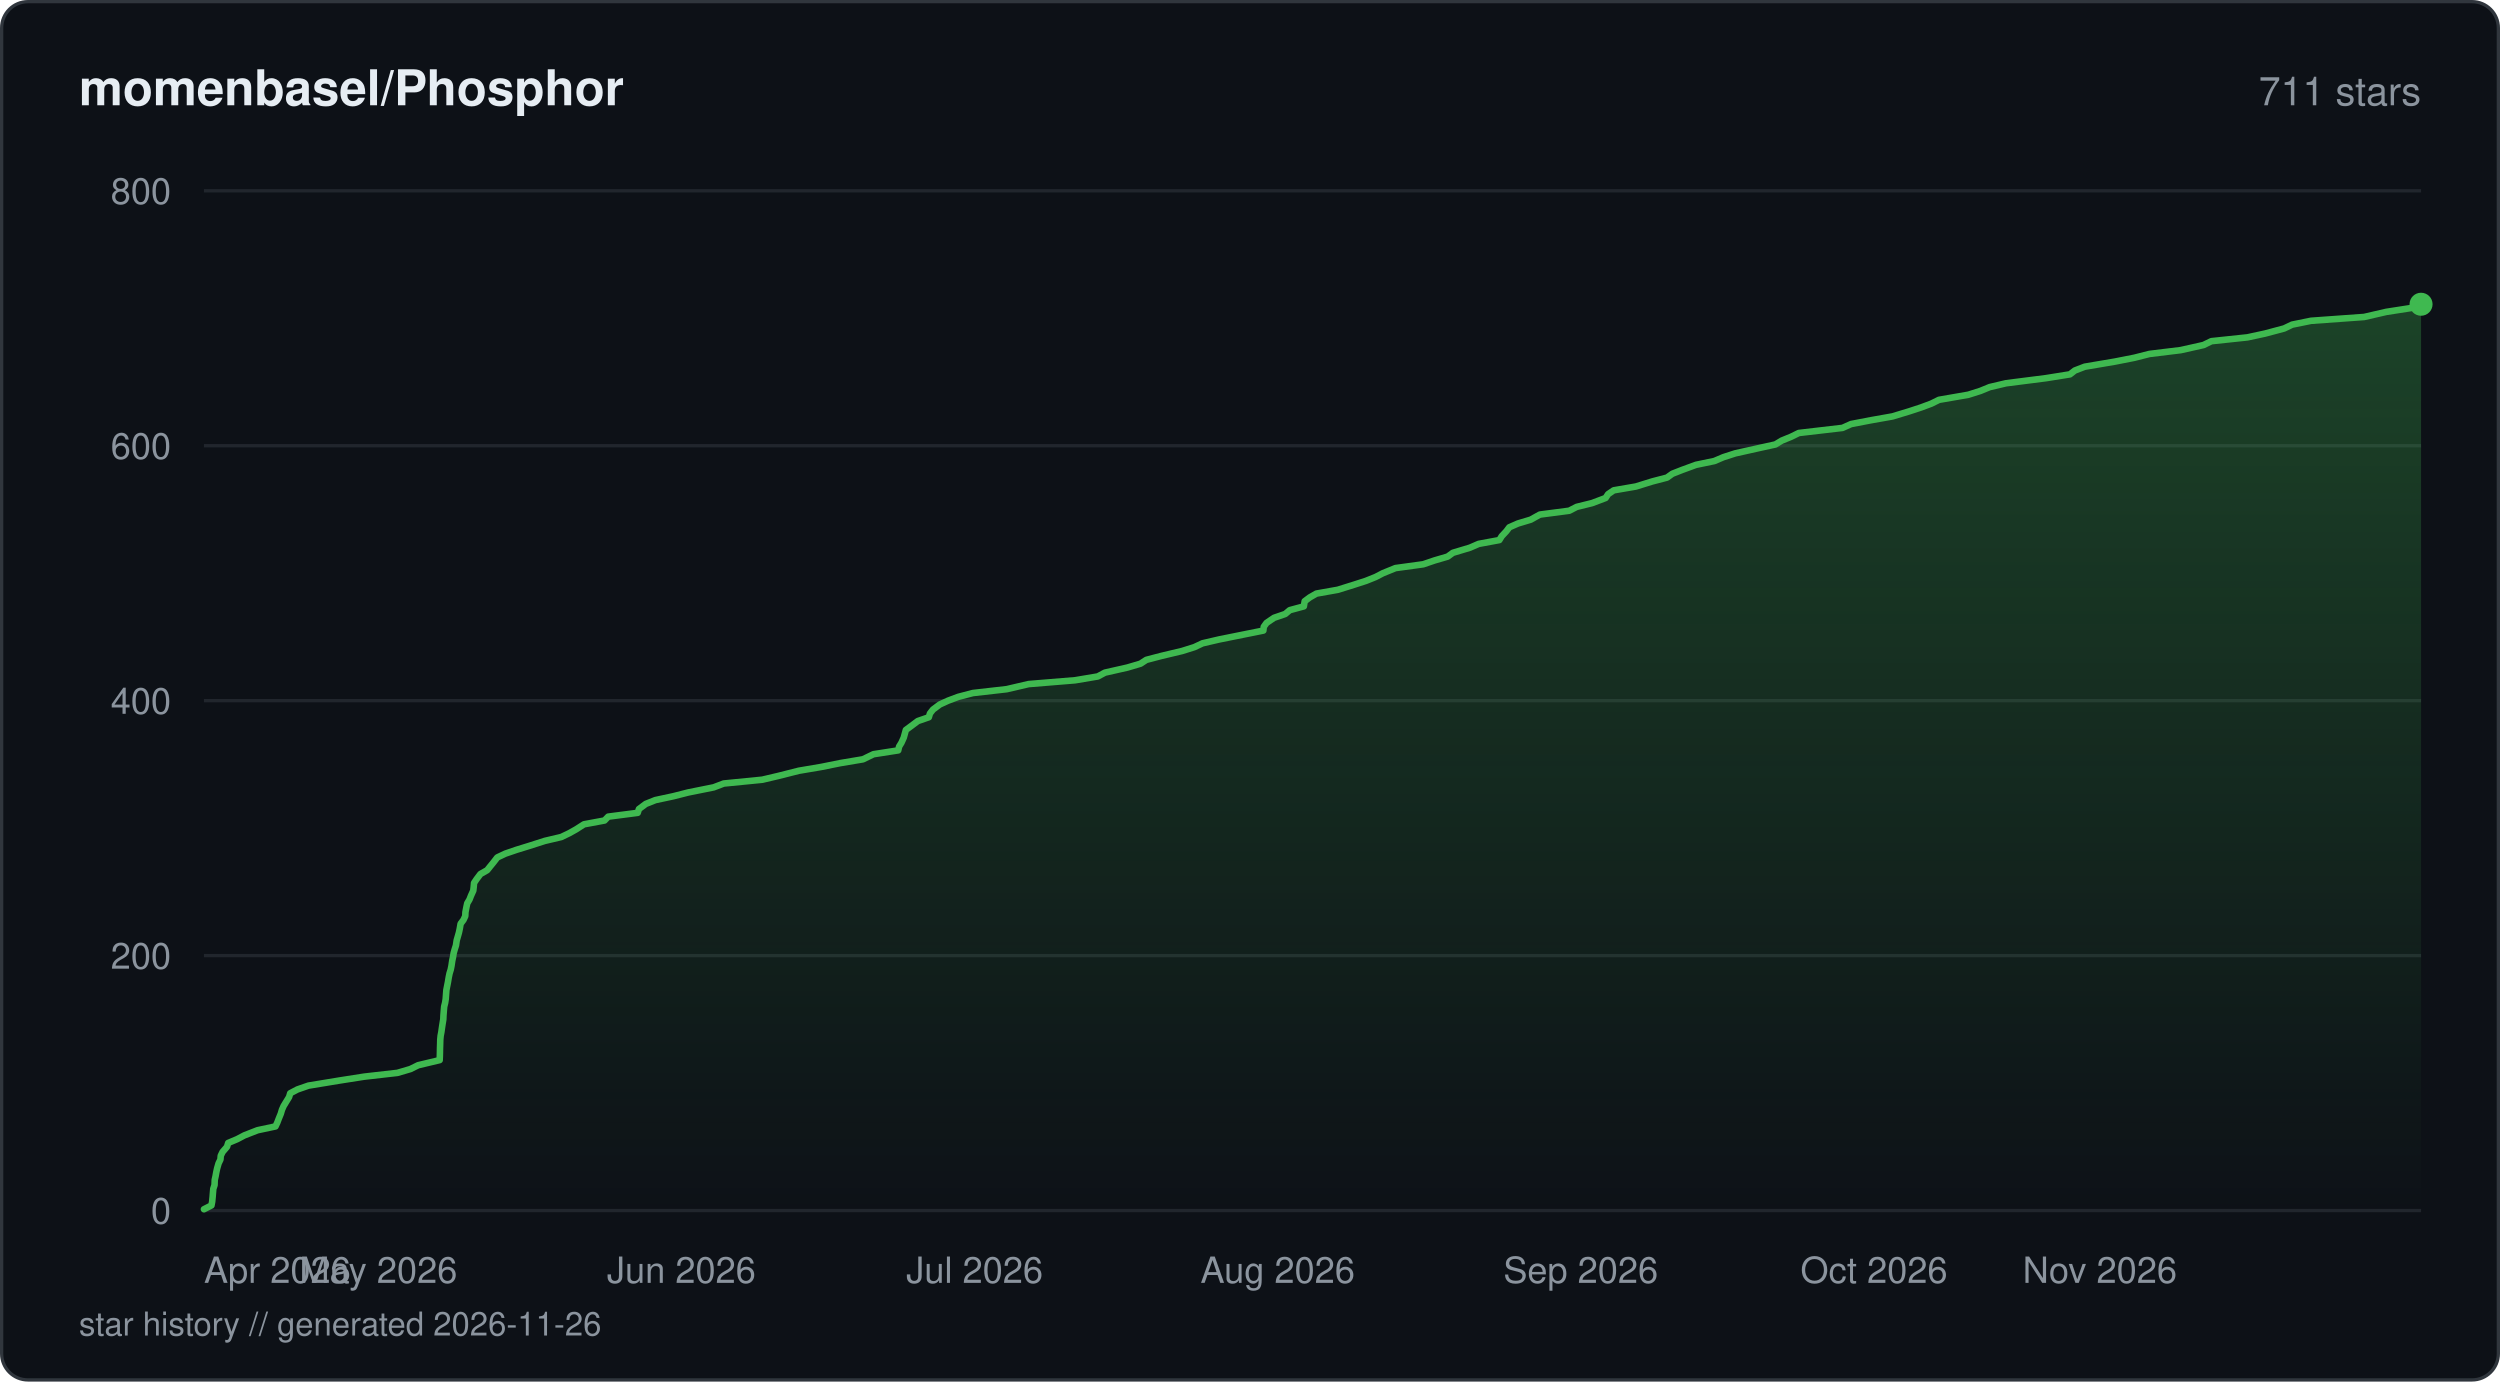
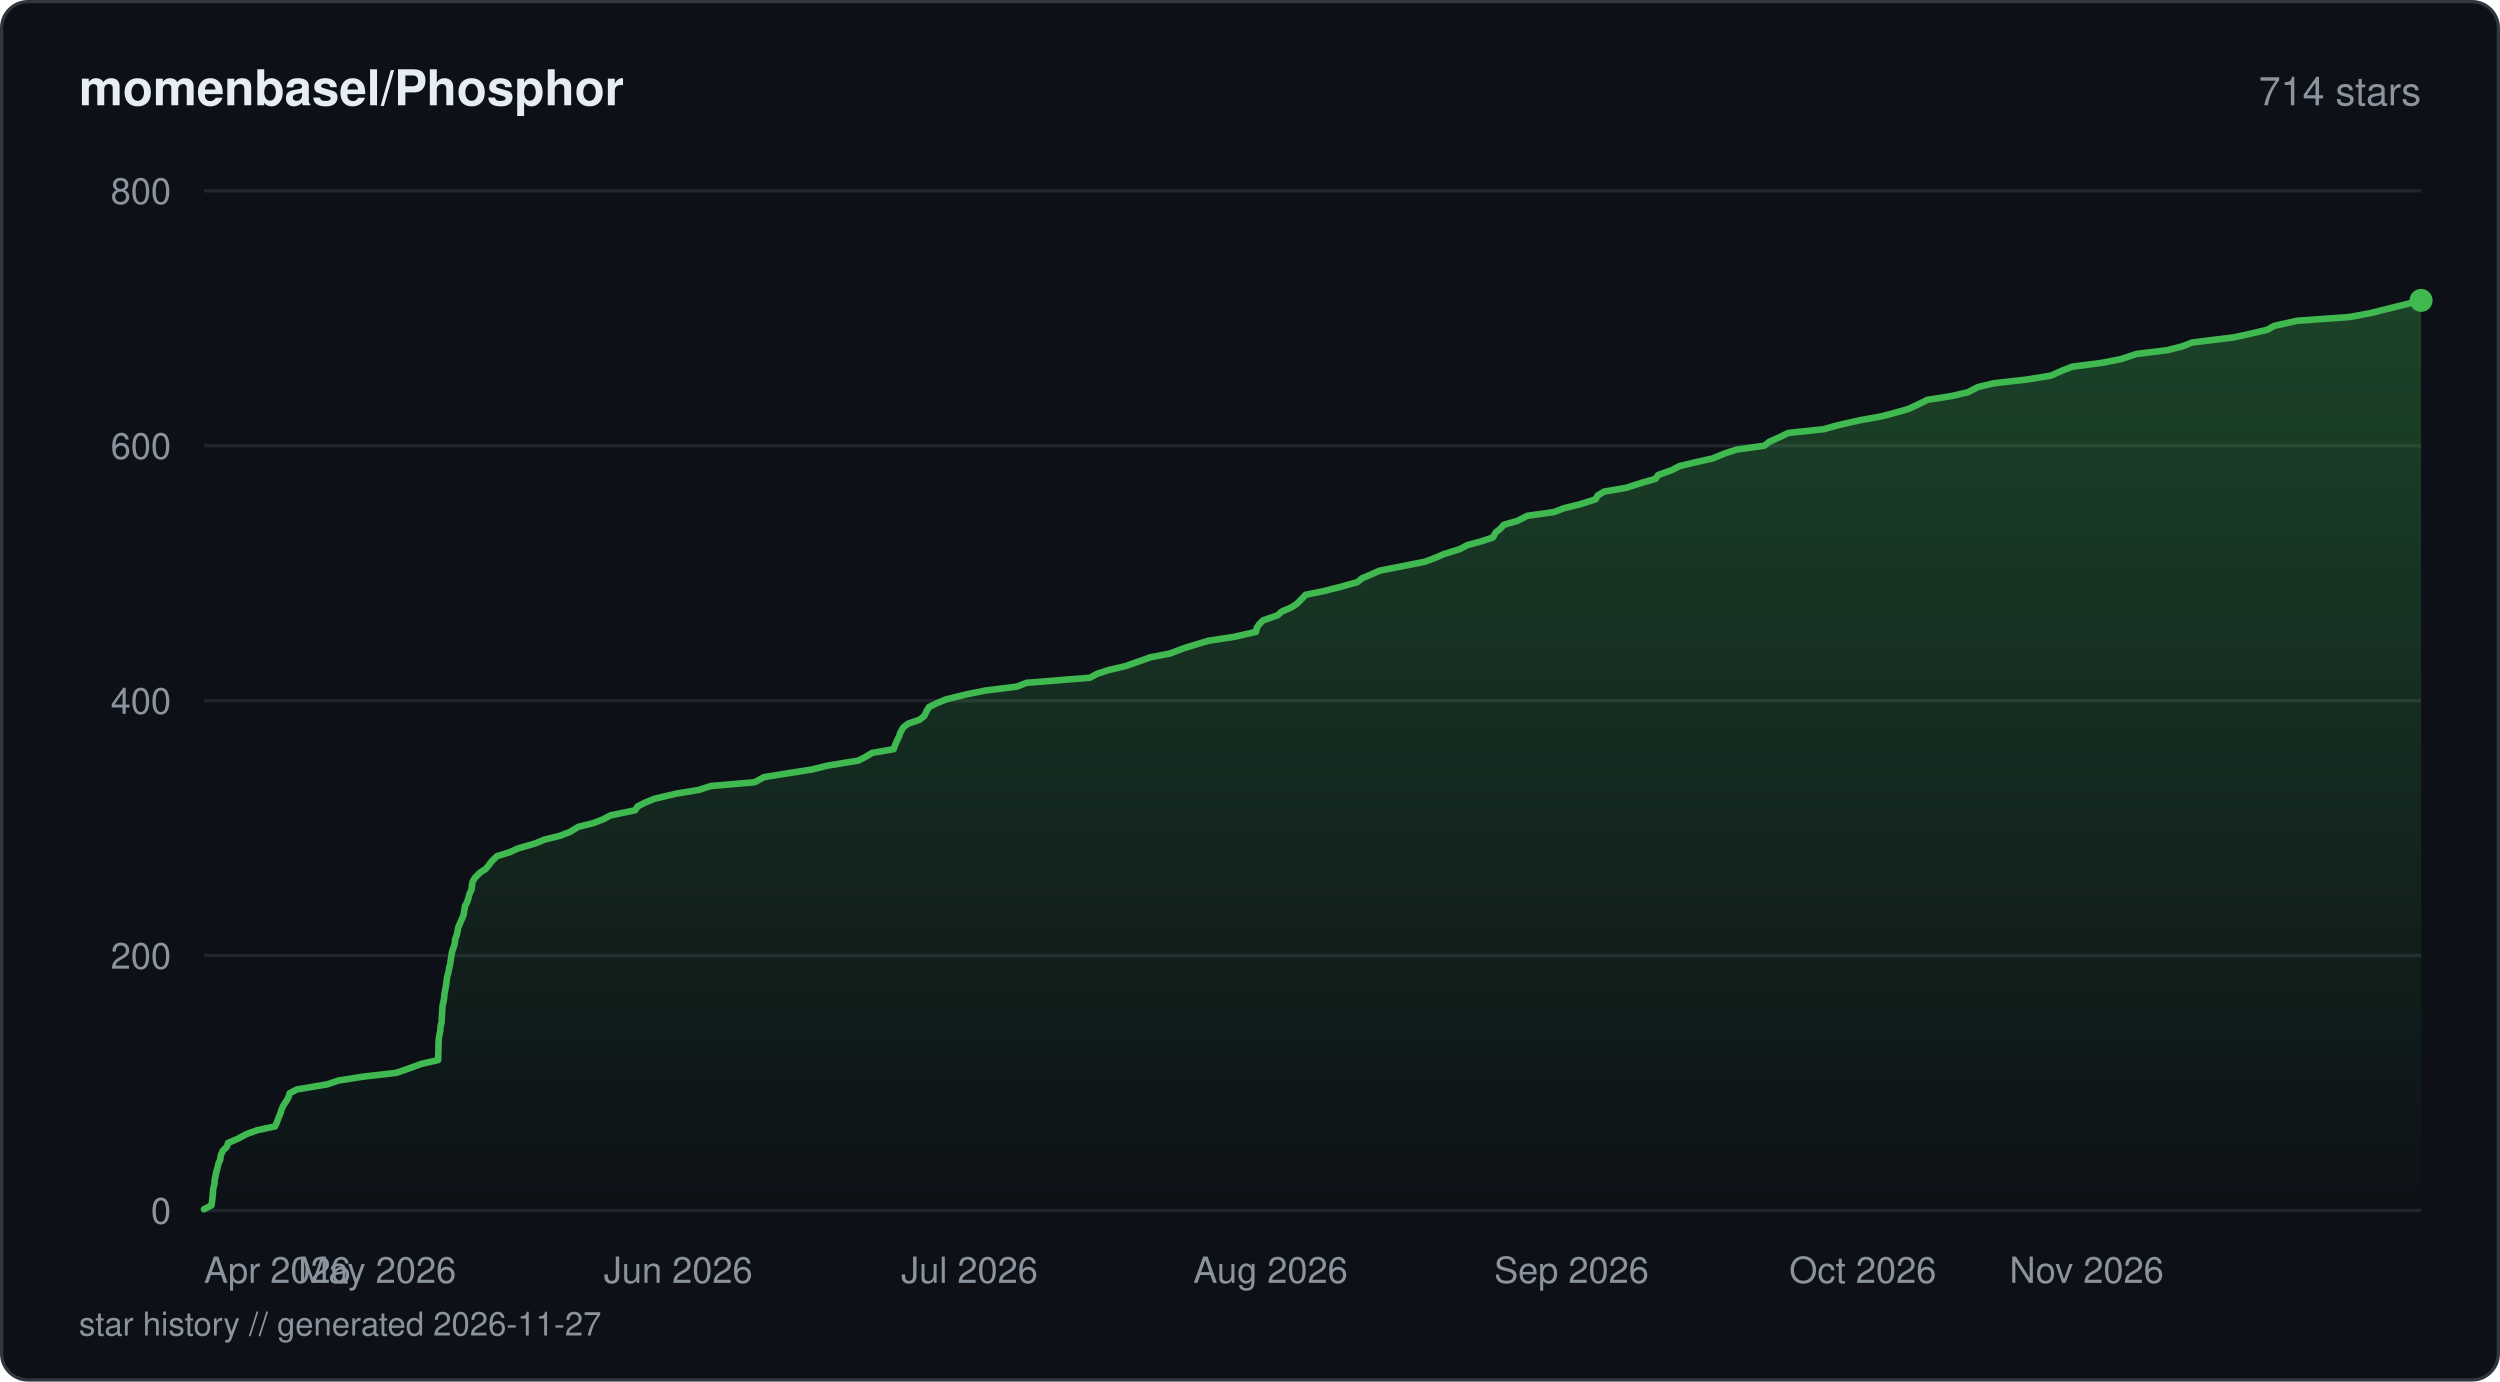
<svg xmlns="http://www.w3.org/2000/svg" viewBox="0 0 760 420" width="760" height="420" fill="none">
  <defs>
    <linearGradient id="fill-starhistorydarksvg" x1="0" y1="0" x2="0" y2="1">
      <stop offset="0%" stop-color="#3fb950" stop-opacity="0.3" />
      <stop offset="100%" stop-color="#3fb950" stop-opacity="0" />
    </linearGradient>
  </defs>
  <rect x="0.5" y="0.5" width="759" height="419" rx="8" fill="#0d1117" stroke="#30363d" stroke-width="1" />
  <text x="24" y="32" fill="#e6edf3" font-family="-apple-system, BlinkMacSystemFont, 'Segoe UI', Helvetica, Arial, sans-serif" font-size="15" font-weight="600">momenbasel/Phosphor</text>
-   <text x="736" y="32" fill="#8b949e" font-family="-apple-system, BlinkMacSystemFont, 'Segoe UI', Helvetica, Arial, sans-serif" font-size="12" text-anchor="end">711 stars</text>
+   <text x="736" y="32" fill="#8b949e" font-family="-apple-system, BlinkMacSystemFont, 'Segoe UI', Helvetica, Arial, sans-serif" font-size="12" text-anchor="end">714 stars</text>
  <line x1="62" y1="368" x2="736" y2="368" stroke="#21262d" stroke-width="1" />
  <text x="52" y="372" fill="#8b949e" font-family="-apple-system, BlinkMacSystemFont, 'Segoe UI', Helvetica, Arial, sans-serif" font-size="11" text-anchor="end">0</text>
  <line x1="62" y1="290.5" x2="736" y2="290.5" stroke="#21262d" stroke-width="1" />
  <text x="52" y="294.5" fill="#8b949e" font-family="-apple-system, BlinkMacSystemFont, 'Segoe UI', Helvetica, Arial, sans-serif" font-size="11" text-anchor="end">200</text>
  <line x1="62" y1="213" x2="736" y2="213" stroke="#21262d" stroke-width="1" />
  <text x="52" y="217" fill="#8b949e" font-family="-apple-system, BlinkMacSystemFont, 'Segoe UI', Helvetica, Arial, sans-serif" font-size="11" text-anchor="end">400</text>
  <line x1="62" y1="135.5" x2="736" y2="135.5" stroke="#21262d" stroke-width="1" />
  <text x="52" y="139.5" fill="#8b949e" font-family="-apple-system, BlinkMacSystemFont, 'Segoe UI', Helvetica, Arial, sans-serif" font-size="11" text-anchor="end">600</text>
  <line x1="62" y1="58" x2="736" y2="58" stroke="#21262d" stroke-width="1" />
  <text x="52" y="62" fill="#8b949e" font-family="-apple-system, BlinkMacSystemFont, 'Segoe UI', Helvetica, Arial, sans-serif" font-size="11" text-anchor="end">800</text>
-   <path d="M62 367.61 L64.28 366.45 L64.5 365.29 L64.65 363.74 L64.74 362.58 L64.84 361.41 L65.22 360.25 L65.28 358.7 L65.54 357.54 L65.75 356.38 L66 355.21 L66.45 353.66 L67.01 352.5 L67.11 351.34 L67.67 350.18 L69.01 348.63 L69.37 347.46 L72.12 346.3 L74.32 345.14 L78.3 343.59 L83.75 342.43 L84.3 341.26 L84.74 340.1 L85.37 338.55 L85.71 337.39 L86.22 336.23 L86.93 335.06 L87.88 333.51 L88.23 332.35 L90.43 331.19 L93.78 330.03 L103.2 328.48 L110.67 327.31 L120.83 326.15 L124.77 324.99 L127.12 323.83 L133.66 322.27 L133.71 321.11 L133.74 319.95 L133.76 318.79 L133.81 317.24 L133.84 316.08 L133.95 314.91 L134.17 313.75 L134.39 312.2 L134.57 311.04 L134.76 309.88 L134.81 308.71 L134.93 307.16 L135.03 306 L135.32 304.84 L135.5 303.68 L135.61 302.13 L135.7 300.96 L135.93 299.8 L136.16 298.64 L136.42 297.09 L136.66 295.93 L137.02 294.76 L137.25 293.6 L137.48 292.05 L137.73 290.89 L137.91 289.73 L138.24 288.56 L138.61 287.4 L138.84 285.85 L139.18 284.69 L139.51 283.52 L139.76 282.36 L140.03 280.81 L140.9 279.65 L141.44 278.49 L141.49 277.33 L141.79 275.77 L142.04 274.61 L142.73 273.45 L143.18 272.29 L143.88 270.74 L144.01 269.58 L144.11 268.41 L144.89 267.25 L146.06 265.7 L148.1 264.54 L149.02 263.38 L149.98 262.21 L151.18 260.66 L153.64 259.5 L157.03 258.34 L160.79 257.18 L165.64 255.63 L170.61 254.46 L173.04 253.3 L175.11 252.14 L177.53 250.59 L183.77 249.43 L184.9 248.26 L193.86 247.1 L194.24 245.94 L196.32 244.39 L199.23 243.23 L204.69 242.06 L209.26 240.9 L216.97 239.35 L220.01 238.19 L231.75 237.03 L236.71 235.86 L242.83 234.31 L249.67 233.15 L255.41 231.99 L262.33 230.83 L265.54 229.28 L273.06 228.11 L273.33 226.95 L274.04 225.79 L274.74 224.24 L275.06 223.08 L275.38 221.91 L276.95 220.75 L279.02 219.2 L282.36 218.04 L282.71 216.88 L283.63 215.71 L285.7 214.16 L288.23 213 L291.33 211.84 L295.77 210.68 L306.05 209.51 L312.69 207.96 L326.84 206.8 L333.73 205.64 L335.9 204.48 L342.75 202.93 L346.7 201.76 L348.49 200.6 L352.91 199.44 L359.4 197.89 L363.09 196.73 L365.58 195.56 L370.59 194.4 L378.28 192.85 L384.06 191.69 L384.19 190.53 L385.03 189.36 L387.32 187.81 L390.71 186.65 L392.09 185.49 L396.37 184.33 L396.62 182.77 L398.17 181.61 L400.19 180.45 L406.72 179.29 L411.67 177.74 L415.26 176.58 L418.18 175.41 L420.41 174.25 L424.22 172.7 L432.67 171.54 L436.08 170.38 L440.08 169.21 L441.68 168.05 L446.85 166.5 L449.52 165.34 L455.8 164.18 L456.52 163.01 L457.96 161.46 L458.83 160.3 L461.46 159.14 L465.33 157.98 L468.12 156.43 L477.05 155.26 L479.3 154.1 L483.99 152.94 L488.1 151.39 L488.86 150.23 L490.57 149.06 L497.31 147.9 L502.32 146.35 L506.77 145.19 L508.4 144.02 L511.36 142.86 L515.58 141.31 L521.17 140.15 L523.89 138.99 L527.52 137.82 L534.46 136.27 L539.73 135.11 L541.64 133.95 L544.47 132.79 L546.84 131.63 L560.13 130.08 L562.73 128.91 L568.78 127.75 L575.32 126.59 L580.43 125.04 L583.97 123.88 L587.11 122.71 L589.45 121.55 L598.38 120 L602.04 118.84 L604.87 117.68 L609.84 116.51 L622.01 114.96 L629.26 113.8 L630.75 112.64 L633.76 111.48 L642.9 109.93 L648.86 108.76 L653.42 107.6 L662.93 106.44 L669.86 104.89 L672.27 103.72 L683.22 102.56 L688.59 101.4 L694.39 99.85 L696.81 98.69 L702.55 97.52 L718.71 96.36 L725.43 94.81 L732.9 93.65 L736 92.49 L736 368 L62 368 Z" fill="url(#fill-starhistorydarksvg)" />
-   <path d="M62 367.61 L64.28 366.45 L64.5 365.29 L64.65 363.74 L64.74 362.58 L64.84 361.41 L65.22 360.25 L65.28 358.7 L65.54 357.54 L65.75 356.38 L66 355.21 L66.45 353.66 L67.01 352.5 L67.11 351.34 L67.67 350.18 L69.01 348.63 L69.37 347.46 L72.12 346.3 L74.32 345.14 L78.3 343.59 L83.75 342.43 L84.3 341.26 L84.74 340.1 L85.37 338.55 L85.71 337.39 L86.22 336.23 L86.93 335.06 L87.88 333.51 L88.23 332.35 L90.43 331.19 L93.78 330.03 L103.2 328.48 L110.67 327.31 L120.83 326.15 L124.77 324.99 L127.12 323.83 L133.66 322.27 L133.71 321.11 L133.74 319.95 L133.76 318.79 L133.81 317.24 L133.84 316.08 L133.95 314.91 L134.17 313.75 L134.39 312.2 L134.57 311.04 L134.76 309.88 L134.81 308.71 L134.93 307.16 L135.03 306 L135.32 304.84 L135.5 303.68 L135.61 302.13 L135.7 300.96 L135.93 299.8 L136.16 298.64 L136.42 297.09 L136.66 295.93 L137.02 294.76 L137.25 293.6 L137.48 292.05 L137.73 290.89 L137.91 289.73 L138.24 288.56 L138.61 287.4 L138.84 285.85 L139.18 284.69 L139.51 283.52 L139.76 282.36 L140.03 280.81 L140.9 279.65 L141.44 278.49 L141.49 277.33 L141.79 275.77 L142.04 274.61 L142.73 273.45 L143.18 272.29 L143.88 270.74 L144.01 269.58 L144.11 268.41 L144.89 267.25 L146.06 265.7 L148.1 264.54 L149.02 263.38 L149.98 262.21 L151.18 260.66 L153.64 259.5 L157.03 258.34 L160.79 257.18 L165.64 255.63 L170.61 254.46 L173.04 253.3 L175.11 252.14 L177.53 250.59 L183.77 249.43 L184.9 248.26 L193.86 247.1 L194.24 245.94 L196.32 244.39 L199.23 243.23 L204.69 242.06 L209.26 240.9 L216.97 239.35 L220.01 238.19 L231.75 237.03 L236.71 235.86 L242.83 234.31 L249.67 233.15 L255.41 231.99 L262.33 230.83 L265.54 229.28 L273.06 228.11 L273.33 226.95 L274.04 225.79 L274.74 224.24 L275.06 223.08 L275.38 221.91 L276.95 220.75 L279.02 219.2 L282.36 218.04 L282.71 216.88 L283.63 215.71 L285.7 214.16 L288.23 213 L291.33 211.84 L295.77 210.68 L306.05 209.51 L312.69 207.96 L326.84 206.8 L333.73 205.64 L335.9 204.48 L342.75 202.93 L346.7 201.76 L348.49 200.6 L352.91 199.44 L359.4 197.89 L363.09 196.73 L365.58 195.56 L370.59 194.4 L378.28 192.85 L384.06 191.69 L384.19 190.53 L385.03 189.36 L387.32 187.81 L390.71 186.65 L392.09 185.49 L396.37 184.33 L396.62 182.77 L398.17 181.61 L400.19 180.45 L406.72 179.29 L411.67 177.74 L415.26 176.58 L418.18 175.41 L420.41 174.25 L424.22 172.7 L432.67 171.54 L436.08 170.38 L440.08 169.21 L441.68 168.05 L446.85 166.5 L449.52 165.34 L455.8 164.18 L456.52 163.01 L457.96 161.46 L458.83 160.3 L461.46 159.14 L465.33 157.98 L468.12 156.43 L477.05 155.26 L479.3 154.1 L483.99 152.94 L488.1 151.39 L488.86 150.23 L490.57 149.06 L497.31 147.9 L502.32 146.35 L506.77 145.19 L508.4 144.02 L511.36 142.86 L515.58 141.31 L521.17 140.15 L523.89 138.99 L527.52 137.82 L534.46 136.27 L539.73 135.11 L541.64 133.95 L544.47 132.79 L546.84 131.63 L560.13 130.08 L562.73 128.91 L568.78 127.75 L575.32 126.59 L580.43 125.04 L583.97 123.88 L587.11 122.71 L589.45 121.55 L598.38 120 L602.04 118.84 L604.87 117.68 L609.84 116.51 L622.01 114.96 L629.26 113.8 L630.75 112.64 L633.76 111.48 L642.9 109.93 L648.86 108.76 L653.42 107.6 L662.93 106.44 L669.86 104.89 L672.27 103.72 L683.22 102.56 L688.59 101.4 L694.39 99.85 L696.81 98.69 L702.55 97.52 L718.71 96.36 L725.43 94.81 L732.9 93.65 L736 92.49" stroke="#3fb950" stroke-width="2" stroke-linejoin="round" stroke-linecap="round" fill="none" />
-   <circle cx="736" cy="92.49" r="3.5" fill="#3fb950" />
+   <path d="M62 367.61 L64.27 366.45 L64.51 364.9 L64.63 363.74 L64.73 362.58 L64.82 361.41 L65.2 359.86 L65.26 358.7 L65.52 357.54 L65.73 356.38 L66.17 354.83 L66.42 353.66 L66.97 352.5 L67.07 351.34 L67.75 349.79 L68.97 348.63 L69.32 347.46 L72.05 346.3 L74.96 344.75 L78.19 343.59 L83.61 342.43 L84.15 341.26 L84.71 339.71 L85.22 338.55 L85.55 337.39 L86.05 336.23 L87.07 334.68 L87.71 333.51 L88.06 332.35 L90.24 331.19 L99.47 329.64 L102.92 328.48 L110.34 327.31 L120.44 326.15 L124.89 324.6 L128.05 323.44 L133.18 322.27 L133.23 321.11 L133.26 319.56 L133.29 318.4 L133.32 317.24 L133.36 316.08 L133.59 314.52 L133.85 313.36 L133.9 312.2 L134.26 310.65 L134.29 309.49 L134.38 308.33 L134.44 307.16 L134.55 305.61 L134.83 304.45 L135.03 303.29 L135.11 302.13 L135.41 300.58 L135.63 299.41 L135.76 298.25 L135.92 297.09 L136.33 295.54 L136.52 294.38 L136.82 293.21 L136.98 292.05 L137.23 290.5 L137.43 289.34 L137.82 288.18 L138.23 287.01 L138.38 285.46 L138.83 284.3 L139.09 283.14 L139.29 281.98 L139.94 280.43 L140.47 279.26 L140.94 278.1 L141.11 276.94 L141.37 275.39 L142.02 274.23 L142.39 273.06 L142.66 271.9 L143.38 270.35 L143.47 269.19 L143.67 268.02 L144.36 266.86 L145.89 265.31 L147.67 264.15 L148.62 262.99 L149.48 261.83 L151.08 260.27 L154.88 259.11 L157.4 257.95 L162.73 256.4 L165.5 255.24 L170.22 254.08 L173.27 252.91 L175.78 251.36 L180.44 250.2 L183.4 249.04 L185.58 247.88 L193.06 246.33 L193.82 245.16 L196.09 244 L198.91 242.84 L205.43 241.29 L212.47 240.13 L215.98 238.96 L229.42 237.8 L232.23 236.25 L239.42 235.09 L246.79 233.93 L251.53 232.76 L260.97 231.21 L263.2 230.05 L265.11 228.89 L271.69 227.73 L272.24 226.18 L272.75 225.01 L273.32 223.85 L273.71 222.69 L274.58 221.14 L276.09 219.98 L279.55 218.81 L281.01 217.65 L281.7 216.1 L282.43 214.94 L284.76 213.78 L287.63 212.61 L293.87 211.06 L299.71 209.9 L309.06 208.74 L312.07 207.58 L331.34 206.03 L333.47 204.86 L336.96 203.7 L342 202.54 L346.46 200.99 L349.67 199.83 L355.71 198.66 L359.76 197.11 L363.49 195.95 L367.38 194.79 L375.02 193.63 L381.84 192.08 L382.03 190.91 L382.82 189.75 L383.97 188.59 L388.41 187.04 L389.71 185.88 L392.47 184.71 L394.26 183.55 L395.81 182 L396.86 180.84 L402.44 179.68 L407.11 178.51 L412.67 176.96 L414.05 175.8 L416.78 174.64 L419.43 173.48 L427.31 171.93 L433.15 170.76 L436.26 169.6 L438.95 168.44 L443.88 166.89 L446.05 165.73 L450.32 164.56 L453.84 163.4 L454.71 161.85 L456.15 160.69 L457.15 159.53 L461.28 158.36 L464.28 156.81 L472.44 155.65 L475.46 154.49 L480.24 153.32 L485.07 151.78 L485.7 150.61 L487.63 149.45 L494.37 148.29 L499.17 146.74 L503.26 145.57 L504.08 144.41 L508.35 142.86 L510.54 141.7 L515.35 140.54 L520.6 139.38 L524.4 137.82 L527.95 136.66 L536.34 135.5 L537.81 134.34 L541.23 132.79 L543.59 131.63 L554.47 130.46 L558.56 129.3 L565.39 127.75 L571.88 126.59 L576.32 125.43 L580.3 124.26 L583.59 122.71 L585.92 121.55 L593.34 120.39 L598.29 119.23 L601.23 117.68 L606.17 116.51 L616.35 115.35 L623.47 114.19 L626.94 112.64 L629.93 111.48 L638.9 110.31 L644.84 109.15 L649.46 107.6 L658.9 106.44 L663.48 105.27 L666.48 104.11 L679.05 102.56 L684.39 101.4 L689.28 100.24 L691.36 99.07 L698.26 97.52 L714.31 96.36 L720.56 95.2 L725.17 94.04 L731.48 92.49 L736 91.32 L736 368 L62 368 Z" fill="url(#fill-starhistorydarksvg)" />
+   <path d="M62 367.61 L64.27 366.45 L64.51 364.9 L64.63 363.74 L64.73 362.58 L64.82 361.41 L65.2 359.86 L65.26 358.7 L65.52 357.54 L65.73 356.38 L66.17 354.83 L66.42 353.66 L66.97 352.5 L67.07 351.34 L67.75 349.79 L68.97 348.63 L69.32 347.46 L72.05 346.3 L74.96 344.75 L78.19 343.59 L83.61 342.43 L84.15 341.26 L84.71 339.71 L85.22 338.55 L85.55 337.39 L86.05 336.23 L87.07 334.68 L87.71 333.51 L88.06 332.35 L90.24 331.19 L99.47 329.64 L102.92 328.48 L110.34 327.31 L120.44 326.15 L124.89 324.6 L128.05 323.44 L133.18 322.27 L133.23 321.11 L133.26 319.56 L133.29 318.4 L133.32 317.24 L133.36 316.08 L133.59 314.52 L133.85 313.36 L133.9 312.2 L134.26 310.65 L134.29 309.49 L134.38 308.33 L134.44 307.16 L134.55 305.61 L134.83 304.45 L135.03 303.29 L135.11 302.13 L135.41 300.58 L135.63 299.41 L135.76 298.25 L135.92 297.09 L136.33 295.54 L136.52 294.38 L136.82 293.21 L136.98 292.05 L137.23 290.5 L137.43 289.34 L137.82 288.18 L138.23 287.01 L138.38 285.46 L138.83 284.3 L139.09 283.14 L139.29 281.98 L139.94 280.43 L140.47 279.26 L140.94 278.1 L141.11 276.94 L141.37 275.39 L142.02 274.23 L142.39 273.06 L142.66 271.9 L143.38 270.35 L143.47 269.19 L143.67 268.02 L144.36 266.86 L145.89 265.31 L147.67 264.15 L148.62 262.99 L149.48 261.83 L151.08 260.27 L154.88 259.11 L157.4 257.95 L162.73 256.4 L165.5 255.24 L170.22 254.08 L173.27 252.91 L175.78 251.36 L180.44 250.2 L183.4 249.04 L185.58 247.88 L193.06 246.33 L193.82 245.16 L196.09 244 L198.91 242.84 L205.43 241.29 L212.47 240.13 L215.98 238.96 L229.42 237.8 L232.23 236.25 L239.42 235.09 L246.79 233.93 L251.53 232.76 L260.97 231.21 L263.2 230.05 L265.11 228.89 L271.69 227.73 L272.24 226.18 L272.75 225.01 L273.32 223.85 L273.71 222.69 L274.58 221.14 L276.09 219.98 L279.55 218.81 L281.01 217.65 L281.7 216.1 L282.43 214.94 L284.76 213.78 L287.63 212.61 L293.87 211.06 L299.71 209.9 L309.06 208.74 L312.07 207.58 L331.34 206.03 L333.47 204.86 L336.96 203.7 L342 202.54 L346.46 200.99 L349.67 199.83 L355.71 198.66 L359.76 197.11 L363.49 195.95 L367.38 194.79 L375.02 193.63 L381.84 192.08 L382.03 190.91 L382.82 189.75 L383.97 188.59 L388.41 187.04 L389.71 185.88 L392.47 184.71 L394.26 183.55 L395.81 182 L396.86 180.84 L402.44 179.68 L407.11 178.51 L412.67 176.96 L414.05 175.8 L416.78 174.64 L419.43 173.48 L427.31 171.93 L433.15 170.76 L436.26 169.6 L438.95 168.44 L443.88 166.89 L446.05 165.73 L450.32 164.56 L453.84 163.4 L454.71 161.85 L456.15 160.69 L457.15 159.53 L461.28 158.36 L464.28 156.81 L472.44 155.65 L475.46 154.49 L480.24 153.32 L485.07 151.78 L485.7 150.61 L487.63 149.45 L494.37 148.29 L499.17 146.74 L503.26 145.57 L504.08 144.41 L508.35 142.86 L510.54 141.7 L515.35 140.54 L520.6 139.38 L524.4 137.82 L527.95 136.66 L536.34 135.5 L537.81 134.34 L541.23 132.79 L543.59 131.63 L554.47 130.46 L558.56 129.3 L565.39 127.75 L571.88 126.59 L576.32 125.43 L580.3 124.26 L583.59 122.71 L585.92 121.55 L593.34 120.39 L598.29 119.23 L601.23 117.68 L606.17 116.51 L616.35 115.35 L623.47 114.19 L626.94 112.64 L629.93 111.48 L638.9 110.31 L644.84 109.15 L649.46 107.6 L658.9 106.44 L663.48 105.27 L666.48 104.11 L679.05 102.56 L684.39 101.4 L689.28 100.24 L691.36 99.07 L698.26 97.52 L714.31 96.36 L720.56 95.2 L725.17 94.04 L731.48 92.49 L736 91.32" stroke="#3fb950" stroke-width="2" stroke-linejoin="round" stroke-linecap="round" fill="none" />
+   <circle cx="736" cy="91.32" r="3.5" fill="#3fb950" />
  <text x="62" y="390" fill="#8b949e" font-family="-apple-system, BlinkMacSystemFont, 'Segoe UI', Helvetica, Arial, sans-serif" font-size="11" text-anchor="start">Apr 2026</text>
-   <text x="115.02" y="390" fill="#8b949e" font-family="-apple-system, BlinkMacSystemFont, 'Segoe UI', Helvetica, Arial, sans-serif" font-size="11" text-anchor="middle">May 2026</text>
-   <text x="207.14" y="390" fill="#8b949e" font-family="-apple-system, BlinkMacSystemFont, 'Segoe UI', Helvetica, Arial, sans-serif" font-size="11" text-anchor="middle">Jun 2026</text>
-   <text x="296.29" y="390" fill="#8b949e" font-family="-apple-system, BlinkMacSystemFont, 'Segoe UI', Helvetica, Arial, sans-serif" font-size="11" text-anchor="middle">Jul 2026</text>
-   <text x="388.41" y="390" fill="#8b949e" font-family="-apple-system, BlinkMacSystemFont, 'Segoe UI', Helvetica, Arial, sans-serif" font-size="11" text-anchor="middle">Aug 2026</text>
-   <text x="480.54" y="390" fill="#8b949e" font-family="-apple-system, BlinkMacSystemFont, 'Segoe UI', Helvetica, Arial, sans-serif" font-size="11" text-anchor="middle">Sep 2026</text>
-   <text x="569.69" y="390" fill="#8b949e" font-family="-apple-system, BlinkMacSystemFont, 'Segoe UI', Helvetica, Arial, sans-serif" font-size="11" text-anchor="middle">Oct 2026</text>
-   <text x="661.81" y="390" fill="#8b949e" font-family="-apple-system, BlinkMacSystemFont, 'Segoe UI', Helvetica, Arial, sans-serif" font-size="11" text-anchor="end">Nov 2026</text>
-   <text x="24" y="406" fill="#8b949e" font-family="-apple-system, BlinkMacSystemFont, 'Segoe UI', Helvetica, Arial, sans-serif" font-size="10">star history // generated 2026-11-26</text>
+   <text x="114.67" y="390" fill="#8b949e" font-family="-apple-system, BlinkMacSystemFont, 'Segoe UI', Helvetica, Arial, sans-serif" font-size="11" text-anchor="middle">May 2026</text>
+   <text x="206.17" y="390" fill="#8b949e" font-family="-apple-system, BlinkMacSystemFont, 'Segoe UI', Helvetica, Arial, sans-serif" font-size="11" text-anchor="middle">Jun 2026</text>
+   <text x="294.72" y="390" fill="#8b949e" font-family="-apple-system, BlinkMacSystemFont, 'Segoe UI', Helvetica, Arial, sans-serif" font-size="11" text-anchor="middle">Jul 2026</text>
+   <text x="386.23" y="390" fill="#8b949e" font-family="-apple-system, BlinkMacSystemFont, 'Segoe UI', Helvetica, Arial, sans-serif" font-size="11" text-anchor="middle">Aug 2026</text>
+   <text x="477.73" y="390" fill="#8b949e" font-family="-apple-system, BlinkMacSystemFont, 'Segoe UI', Helvetica, Arial, sans-serif" font-size="11" text-anchor="middle">Sep 2026</text>
+   <text x="566.28" y="390" fill="#8b949e" font-family="-apple-system, BlinkMacSystemFont, 'Segoe UI', Helvetica, Arial, sans-serif" font-size="11" text-anchor="middle">Oct 2026</text>
+   <text x="657.79" y="390" fill="#8b949e" font-family="-apple-system, BlinkMacSystemFont, 'Segoe UI', Helvetica, Arial, sans-serif" font-size="11" text-anchor="end">Nov 2026</text>
+   <text x="24" y="406" fill="#8b949e" font-family="-apple-system, BlinkMacSystemFont, 'Segoe UI', Helvetica, Arial, sans-serif" font-size="10">star history // generated 2026-11-27</text>
</svg>
